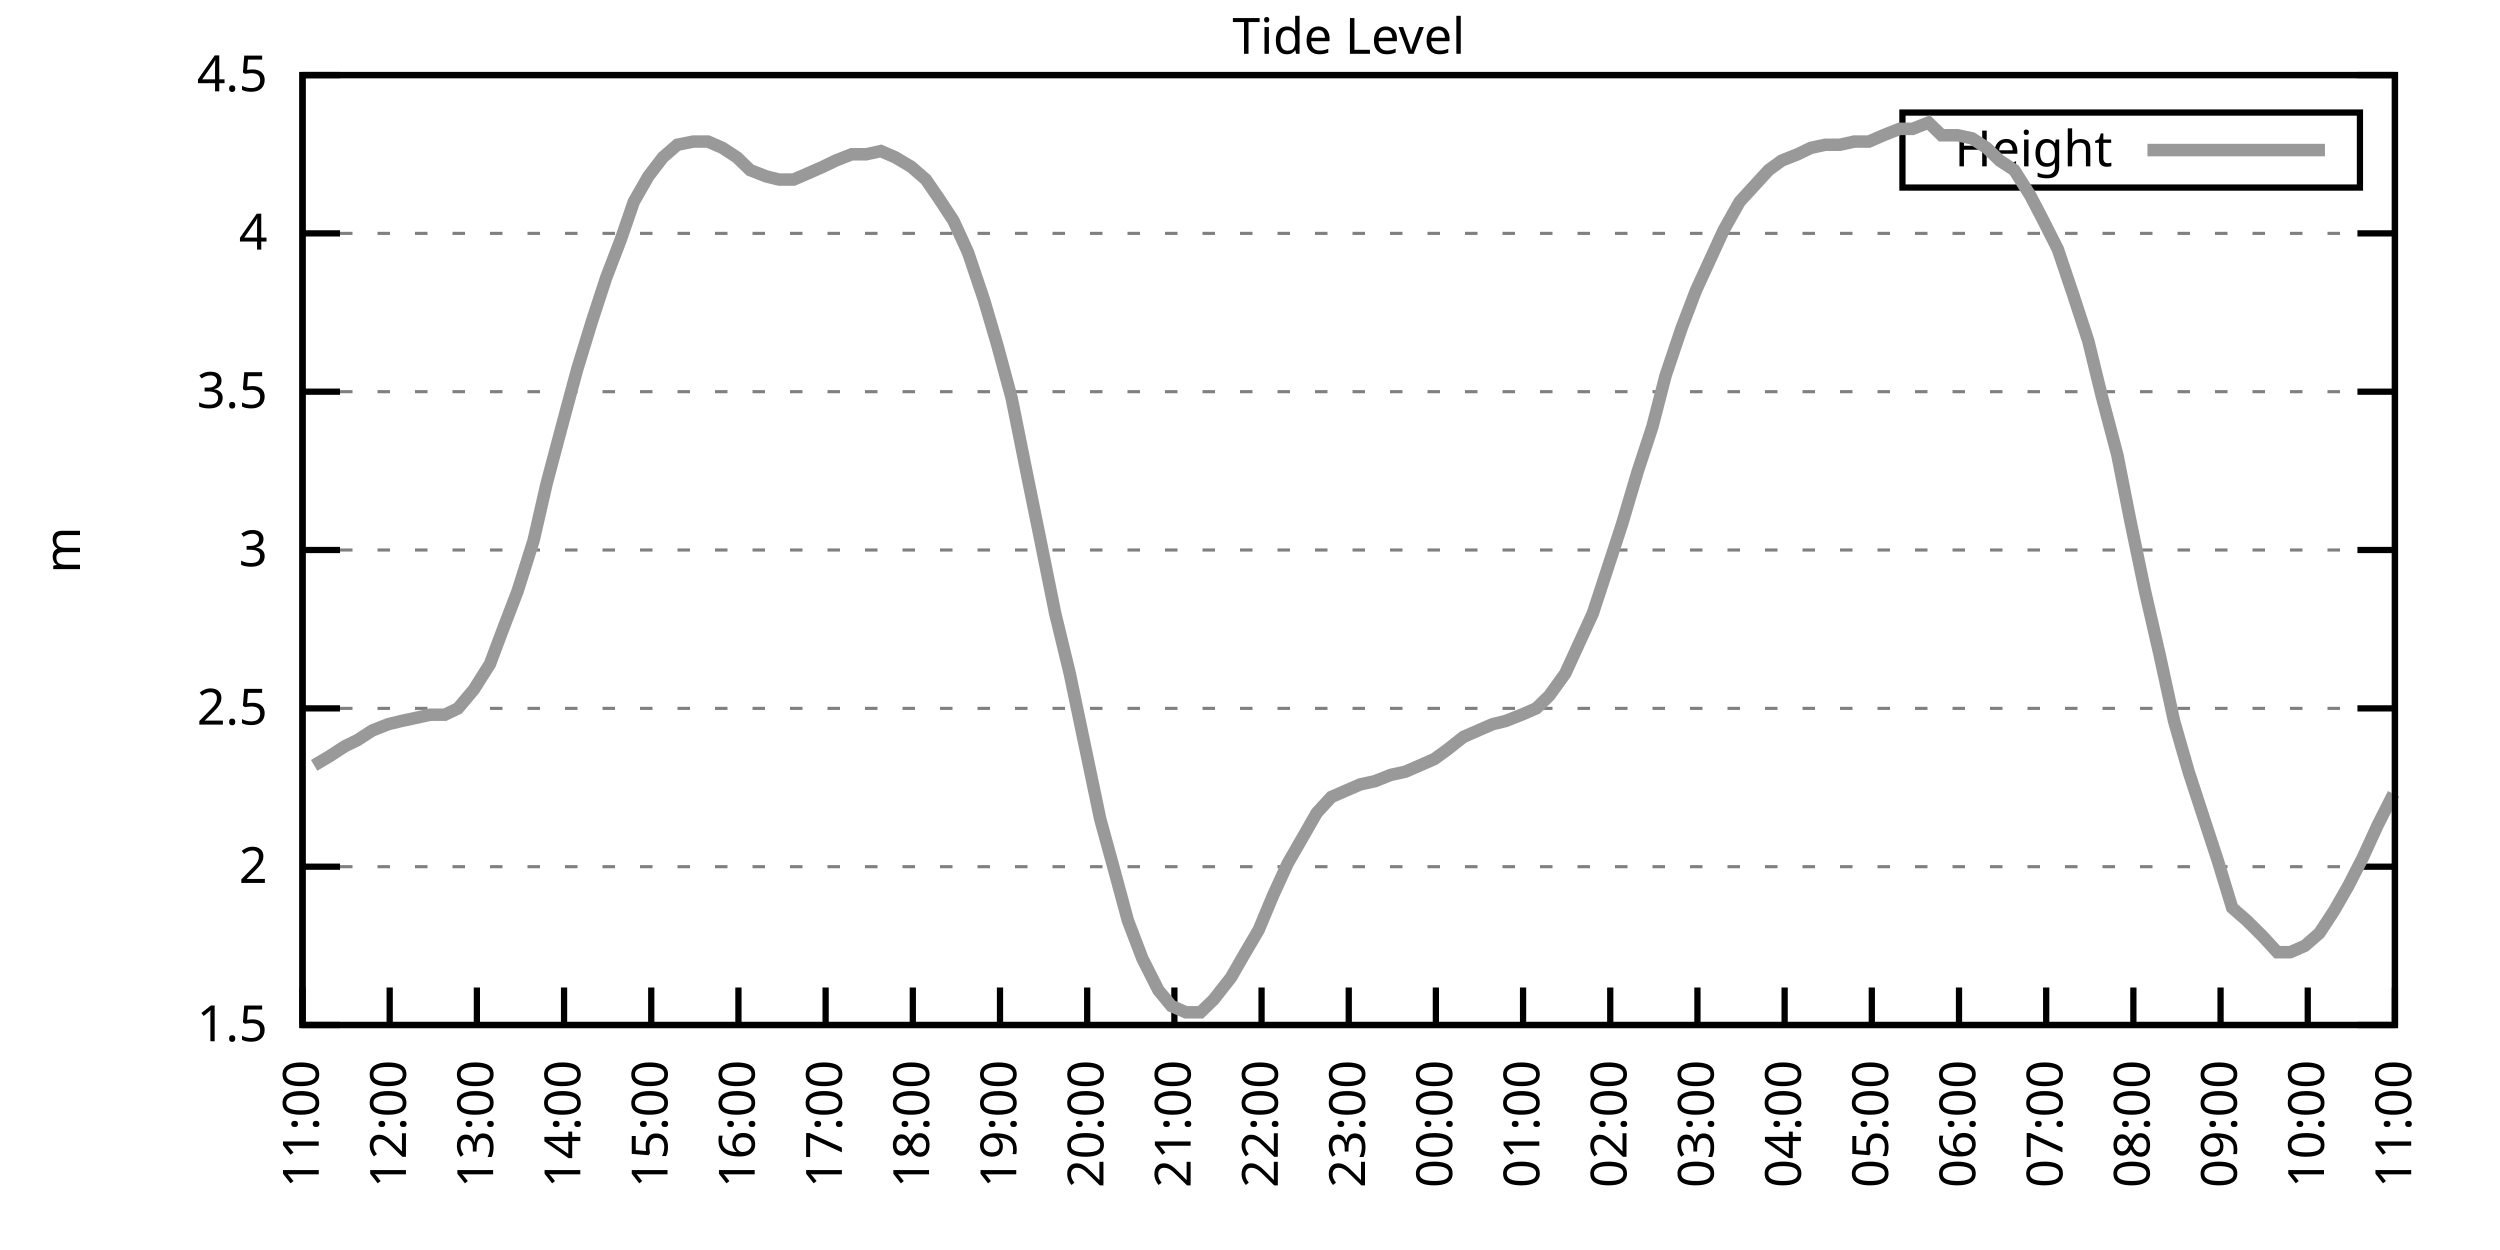
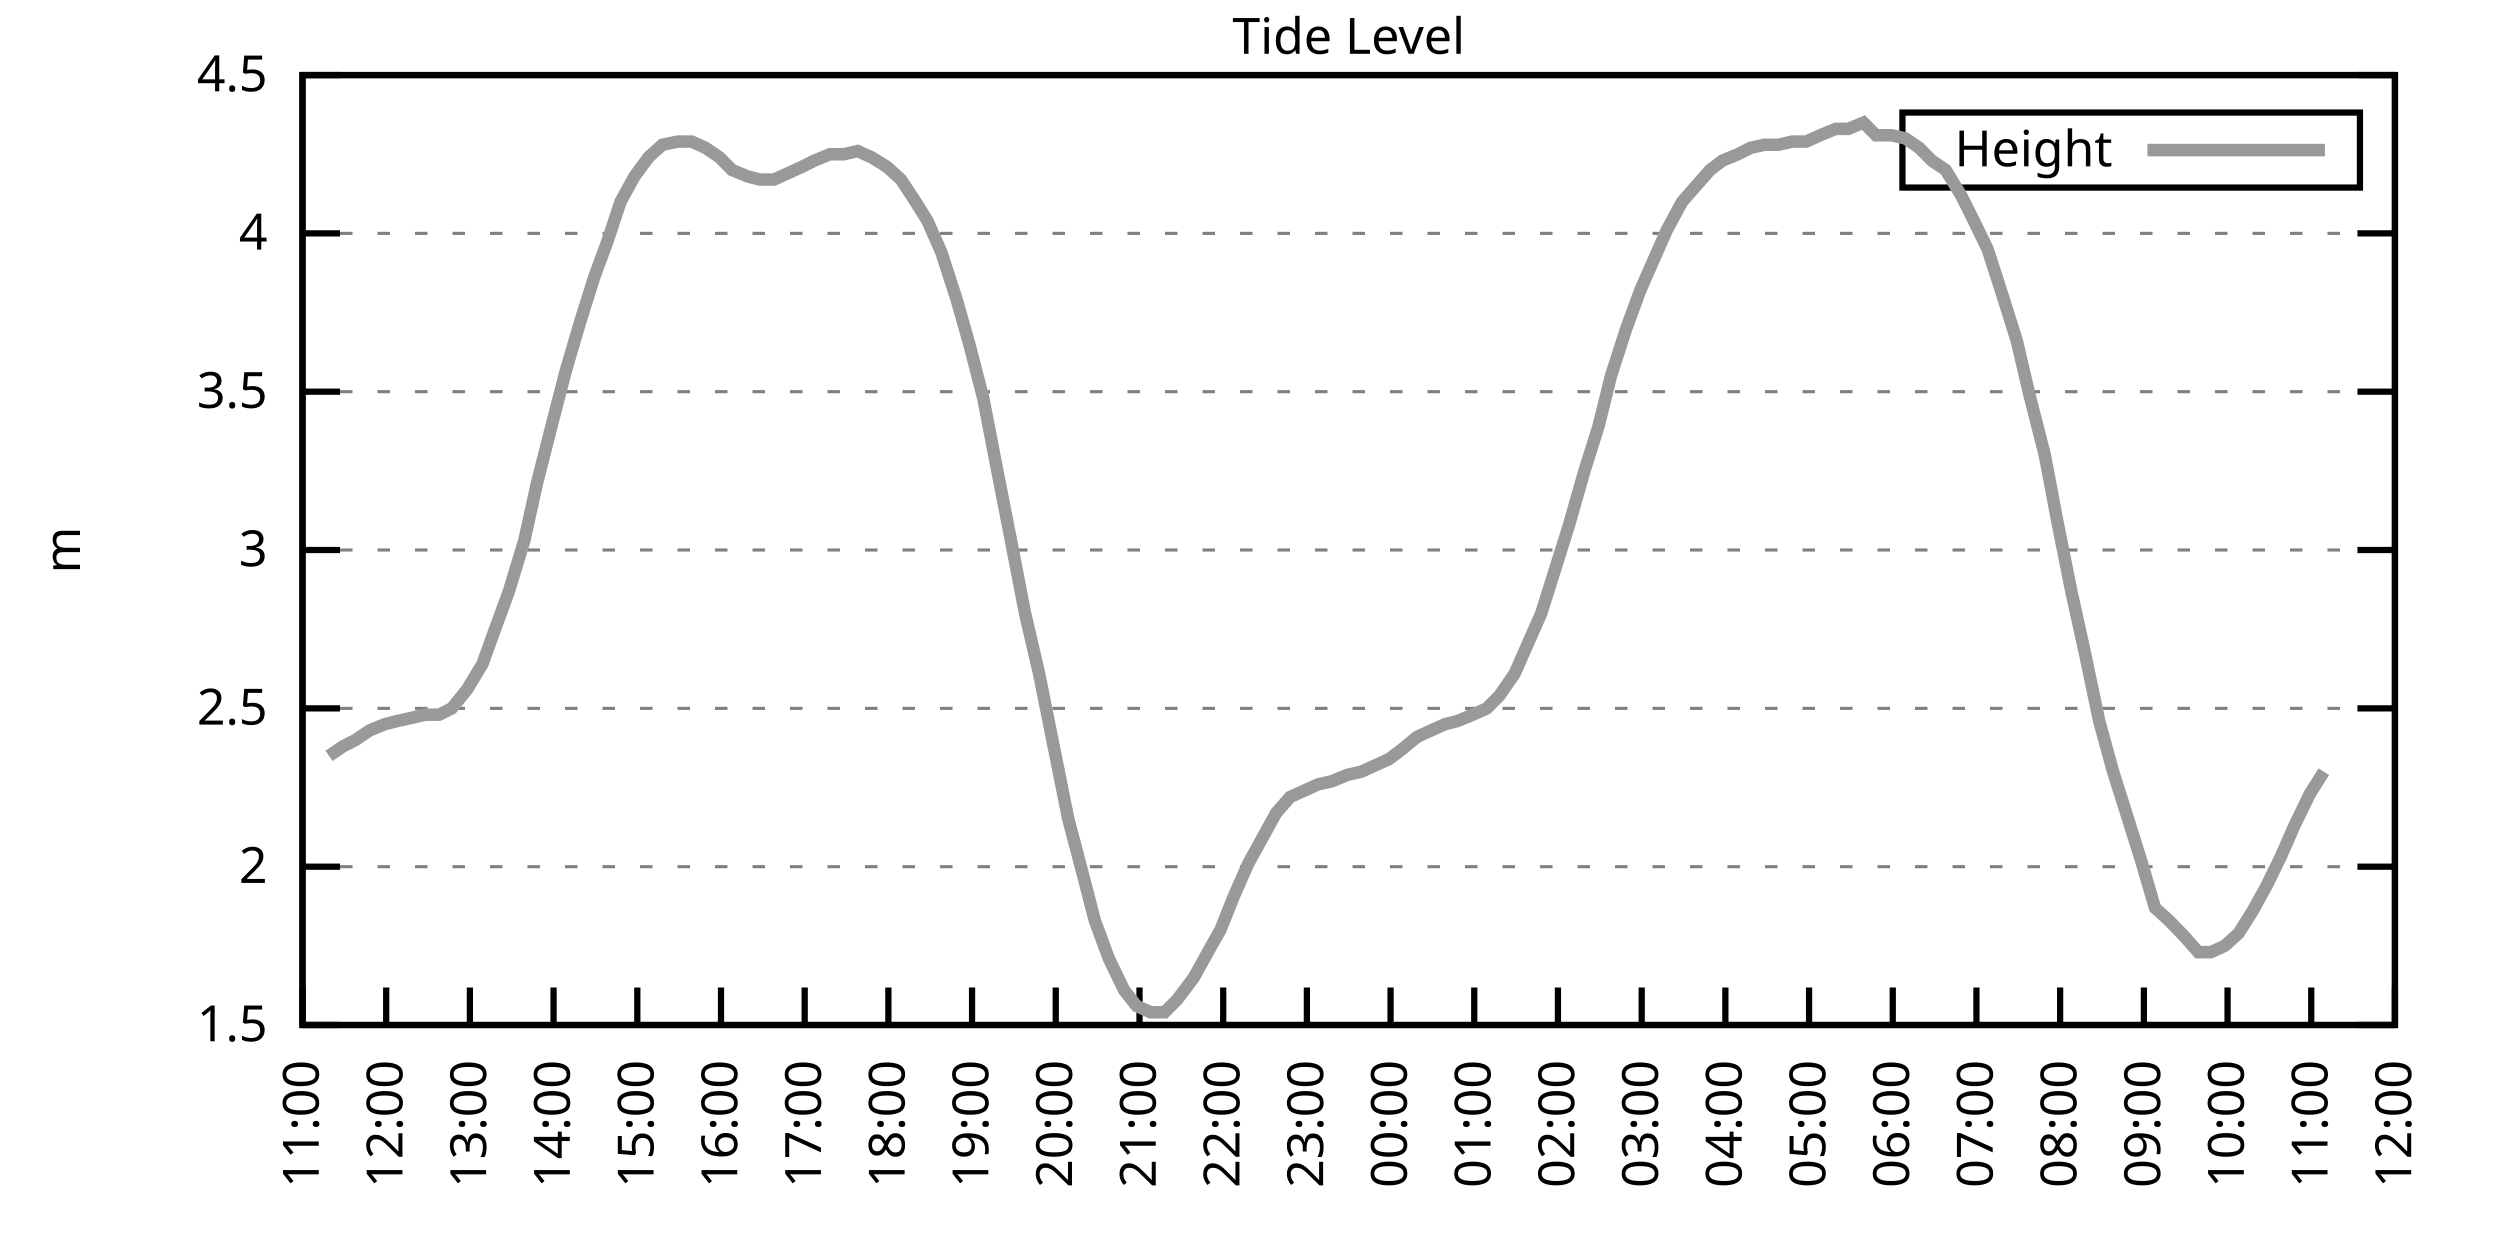
<svg xmlns="http://www.w3.org/2000/svg" xmlns:xlink="http://www.w3.org/1999/xlink" width="400" height="200" viewBox="0 0 400 200">
  <g id="gnuplot_canvas">
    <rect x="0" y="0" width="400" height="200" fill="none" />
    <defs>
      <circle id="gpDot" r="0.5" stroke-width="0.5" stroke="currentColor" />
      <path id="gpPt0" stroke-width="0.333" stroke="currentColor" d="M-1,0 h2 M0,-1 v2" />
      <path id="gpPt1" stroke-width="0.333" stroke="currentColor" d="M-1,-1 L1,1 M1,-1 L-1,1" />
      <path id="gpPt2" stroke-width="0.333" stroke="currentColor" d="M-1,0 L1,0 M0,-1 L0,1 M-1,-1 L1,1 M-1,1 L1,-1" />
      <rect id="gpPt3" stroke-width="0.333" stroke="currentColor" x="-1" y="-1" width="2" height="2" />
      <rect id="gpPt4" stroke-width="0.333" stroke="currentColor" fill="currentColor" x="-1" y="-1" width="2" height="2" />
      <circle id="gpPt5" stroke-width="0.333" stroke="currentColor" cx="0" cy="0" r="1" />
      <use xlink:href="#gpPt5" id="gpPt6" fill="currentColor" stroke="none" />
      <path id="gpPt7" stroke-width="0.333" stroke="currentColor" d="M0,-1.33 L-1.33,0.67 L1.33,0.67 z" />
      <use xlink:href="#gpPt7" id="gpPt8" fill="currentColor" stroke="none" />
      <use xlink:href="#gpPt7" id="gpPt9" stroke="currentColor" transform="rotate(180)" />
      <use xlink:href="#gpPt9" id="gpPt10" fill="currentColor" stroke="none" />
      <use xlink:href="#gpPt3" id="gpPt11" stroke="currentColor" transform="rotate(45)" />
      <use xlink:href="#gpPt11" id="gpPt12" fill="currentColor" stroke="none" />
      <path id="gpPt13" stroke-width="0.333" stroke="currentColor" d="M0,1.330 L1.265,0.411 L0.782,-1.067 L-0.782,-1.076 L-1.265,0.411 z" />
      <use xlink:href="#gpPt13" id="gpPt14" fill="currentColor" stroke="none" />
      <filter id="textbox" filterUnits="objectBoundingBox" x="0" y="0" height="1" width="1">
        <feFlood flood-color="white" flood-opacity="1" result="bgnd" />
        <feComposite in="SourceGraphic" in2="bgnd" operator="atop" />
      </filter>
      <filter id="greybox" filterUnits="objectBoundingBox" x="0" y="0" height="1" width="1">
        <feFlood flood-color="lightgrey" flood-opacity="1" result="grey" />
        <feComposite in="SourceGraphic" in2="grey" operator="atop" />
      </filter>
    </defs>
    <g fill="none" color="white" stroke="currentColor" stroke-width="1.00" stroke-linecap="butt" stroke-linejoin="miter">
</g>
    <g fill="none" color="black" stroke="currentColor" stroke-width="1.00" stroke-linecap="butt" stroke-linejoin="miter">
      <g stroke="none" shape-rendering="crispEdges">
        <polygon fill="rgb(255, 255, 255)" points="48.40,164.00 383.18,164.00 383.18,12.02 48.40,12.02 " />
      </g>
    </g>
    <g fill="none" color="black" stroke="currentColor" stroke-width="1.00" stroke-linecap="butt" stroke-linejoin="miter">
</g>
    <g fill="none" color="black" stroke="black" stroke-width="0.50" stroke-linecap="butt" stroke-linejoin="miter">
</g>
    <g fill="none" color="gray" stroke="currentColor" stroke-width="0.50" stroke-linecap="butt" stroke-linejoin="miter">
      <path stroke="gray" stroke-dasharray="2,4" class="gridline" d="M48.40,164.00 L383.19,164.00  " />
    </g>
    <g fill="none" color="gray" stroke="gray" stroke-width="1.00" stroke-linecap="butt" stroke-linejoin="miter">
</g>
    <g fill="none" color="black" stroke="currentColor" stroke-width="1.00" stroke-linecap="butt" stroke-linejoin="miter">
      <path stroke="black" d="M48.40,164.00 L54.40,164.00 M383.19,164.00 L377.19,164.00  " />
      <g transform="translate(42.80,166.60)" stroke="none" fill="black" font-family="Sans" font-size="8.00" text-anchor="end">
        <text>
          <tspan font-family="Sans"> 1.5</tspan>
        </text>
      </g>
    </g>
    <g fill="none" color="black" stroke="currentColor" stroke-width="1.00" stroke-linecap="butt" stroke-linejoin="miter">
</g>
    <g fill="none" color="black" stroke="black" stroke-width="0.50" stroke-linecap="butt" stroke-linejoin="miter">
</g>
    <g fill="none" color="gray" stroke="currentColor" stroke-width="0.50" stroke-linecap="butt" stroke-linejoin="miter">
      <path stroke="gray" stroke-dasharray="2,4" class="gridline" d="M48.40,138.67 L383.19,138.67  " />
    </g>
    <g fill="none" color="gray" stroke="gray" stroke-width="1.00" stroke-linecap="butt" stroke-linejoin="miter">
</g>
    <g fill="none" color="black" stroke="currentColor" stroke-width="1.00" stroke-linecap="butt" stroke-linejoin="miter">
      <path stroke="black" d="M48.40,138.67 L54.40,138.67 M383.19,138.67 L377.19,138.67  " />
      <g transform="translate(42.80,141.27)" stroke="none" fill="black" font-family="Sans" font-size="8.00" text-anchor="end">
        <text>
          <tspan font-family="Sans"> 2</tspan>
        </text>
      </g>
    </g>
    <g fill="none" color="black" stroke="currentColor" stroke-width="1.00" stroke-linecap="butt" stroke-linejoin="miter">
</g>
    <g fill="none" color="black" stroke="black" stroke-width="0.50" stroke-linecap="butt" stroke-linejoin="miter">
</g>
    <g fill="none" color="gray" stroke="currentColor" stroke-width="0.50" stroke-linecap="butt" stroke-linejoin="miter">
      <path stroke="gray" stroke-dasharray="2,4" class="gridline" d="M48.40,113.34 L383.19,113.34  " />
    </g>
    <g fill="none" color="gray" stroke="gray" stroke-width="1.00" stroke-linecap="butt" stroke-linejoin="miter">
</g>
    <g fill="none" color="black" stroke="currentColor" stroke-width="1.00" stroke-linecap="butt" stroke-linejoin="miter">
      <path stroke="black" d="M48.40,113.34 L54.40,113.34 M383.19,113.34 L377.19,113.34  " />
      <g transform="translate(42.80,115.94)" stroke="none" fill="black" font-family="Sans" font-size="8.00" text-anchor="end">
        <text>
          <tspan font-family="Sans"> 2.5</tspan>
        </text>
      </g>
    </g>
    <g fill="none" color="black" stroke="currentColor" stroke-width="1.00" stroke-linecap="butt" stroke-linejoin="miter">
</g>
    <g fill="none" color="black" stroke="black" stroke-width="0.50" stroke-linecap="butt" stroke-linejoin="miter">
</g>
    <g fill="none" color="gray" stroke="currentColor" stroke-width="0.50" stroke-linecap="butt" stroke-linejoin="miter">
      <path stroke="gray" stroke-dasharray="2,4" class="gridline" d="M48.40,88.00 L383.19,88.00  " />
    </g>
    <g fill="none" color="gray" stroke="gray" stroke-width="1.00" stroke-linecap="butt" stroke-linejoin="miter">
</g>
    <g fill="none" color="black" stroke="currentColor" stroke-width="1.00" stroke-linecap="butt" stroke-linejoin="miter">
      <path stroke="black" d="M48.40,88.00 L54.40,88.00 M383.19,88.00 L377.19,88.00  " />
      <g transform="translate(42.80,90.60)" stroke="none" fill="black" font-family="Sans" font-size="8.00" text-anchor="end">
        <text>
          <tspan font-family="Sans"> 3</tspan>
        </text>
      </g>
    </g>
    <g fill="none" color="black" stroke="currentColor" stroke-width="1.00" stroke-linecap="butt" stroke-linejoin="miter">
</g>
    <g fill="none" color="black" stroke="black" stroke-width="0.50" stroke-linecap="butt" stroke-linejoin="miter">
</g>
    <g fill="none" color="gray" stroke="currentColor" stroke-width="0.50" stroke-linecap="butt" stroke-linejoin="miter">
      <path stroke="gray" stroke-dasharray="2,4" class="gridline" d="M48.40,62.67 L383.19,62.67  " />
    </g>
    <g fill="none" color="gray" stroke="gray" stroke-width="1.00" stroke-linecap="butt" stroke-linejoin="miter">
</g>
    <g fill="none" color="black" stroke="currentColor" stroke-width="1.00" stroke-linecap="butt" stroke-linejoin="miter">
      <path stroke="black" d="M48.40,62.67 L54.40,62.67 M383.19,62.67 L377.19,62.67  " />
      <g transform="translate(42.80,65.27)" stroke="none" fill="black" font-family="Sans" font-size="8.00" text-anchor="end">
        <text>
          <tspan font-family="Sans"> 3.5</tspan>
        </text>
      </g>
    </g>
    <g fill="none" color="black" stroke="currentColor" stroke-width="1.00" stroke-linecap="butt" stroke-linejoin="miter">
</g>
    <g fill="none" color="black" stroke="black" stroke-width="0.50" stroke-linecap="butt" stroke-linejoin="miter">
</g>
    <g fill="none" color="gray" stroke="currentColor" stroke-width="0.50" stroke-linecap="butt" stroke-linejoin="miter">
      <path stroke="gray" stroke-dasharray="2,4" class="gridline" d="M48.40,37.34 L383.19,37.34  " />
    </g>
    <g fill="none" color="gray" stroke="gray" stroke-width="1.00" stroke-linecap="butt" stroke-linejoin="miter">
</g>
    <g fill="none" color="black" stroke="currentColor" stroke-width="1.00" stroke-linecap="butt" stroke-linejoin="miter">
      <path stroke="black" d="M48.40,37.34 L54.40,37.34 M383.19,37.34 L377.19,37.34  " />
      <g transform="translate(42.80,39.94)" stroke="none" fill="black" font-family="Sans" font-size="8.00" text-anchor="end">
        <text>
          <tspan font-family="Sans"> 4</tspan>
        </text>
      </g>
    </g>
    <g fill="none" color="black" stroke="currentColor" stroke-width="1.00" stroke-linecap="butt" stroke-linejoin="miter">
</g>
    <g fill="none" color="black" stroke="black" stroke-width="0.50" stroke-linecap="butt" stroke-linejoin="miter">
</g>
    <g fill="none" color="gray" stroke="currentColor" stroke-width="0.50" stroke-linecap="butt" stroke-linejoin="miter">
      <path stroke="gray" stroke-dasharray="2,4" class="gridline" d="M48.40,12.01 L383.19,12.01  " />
    </g>
    <g fill="none" color="gray" stroke="gray" stroke-width="1.00" stroke-linecap="butt" stroke-linejoin="miter">
</g>
    <g fill="none" color="black" stroke="currentColor" stroke-width="1.00" stroke-linecap="butt" stroke-linejoin="miter">
      <path stroke="black" d="M48.40,12.01 L54.40,12.01 M383.19,12.01 L377.19,12.01  " />
      <g transform="translate(42.80,14.61)" stroke="none" fill="black" font-family="Sans" font-size="8.00" text-anchor="end">
        <text>
          <tspan font-family="Sans"> 4.5</tspan>
        </text>
      </g>
    </g>
    <g fill="none" color="black" stroke="currentColor" stroke-width="1.00" stroke-linecap="butt" stroke-linejoin="miter">
      <path stroke="black" d="M48.40,164.00 L48.40,158.00  " />
      <g transform="translate(51.00,169.60) rotate(270.00)" stroke="none" fill="black" font-family="Sans" font-size="8.00" text-anchor="end">
        <text>
          <tspan font-family="Sans">11:00</tspan>
        </text>
      </g>
    </g>
    <g fill="none" color="black" stroke="currentColor" stroke-width="1.00" stroke-linecap="butt" stroke-linejoin="miter">
-       <path stroke="black" d="M62.35,164.00 L62.35,158.00  " />
-       <g transform="translate(64.95,169.60) rotate(270.00)" stroke="none" fill="black" font-family="Sans" font-size="8.00" text-anchor="end">
+       <path stroke="black" d="M61.79,164.00 L61.79,158.00  " />
+       <g transform="translate(64.39,169.60) rotate(270.00)" stroke="none" fill="black" font-family="Sans" font-size="8.00" text-anchor="end">
        <text>
          <tspan font-family="Sans">12:00</tspan>
        </text>
      </g>
    </g>
    <g fill="none" color="black" stroke="currentColor" stroke-width="1.00" stroke-linecap="butt" stroke-linejoin="miter">
-       <path stroke="black" d="M76.30,164.00 L76.30,158.00  " />
-       <g transform="translate(78.90,169.60) rotate(270.00)" stroke="none" fill="black" font-family="Sans" font-size="8.00" text-anchor="end">
+       <path stroke="black" d="M75.18,164.00 L75.18,158.00  " />
+       <g transform="translate(77.78,169.60) rotate(270.00)" stroke="none" fill="black" font-family="Sans" font-size="8.00" text-anchor="end">
        <text>
          <tspan font-family="Sans">13:00</tspan>
        </text>
      </g>
    </g>
    <g fill="none" color="black" stroke="currentColor" stroke-width="1.00" stroke-linecap="butt" stroke-linejoin="miter">
-       <path stroke="black" d="M90.25,164.00 L90.25,158.00  " />
-       <g transform="translate(92.85,169.60) rotate(270.00)" stroke="none" fill="black" font-family="Sans" font-size="8.00" text-anchor="end">
+       <path stroke="black" d="M88.57,164.00 L88.57,158.00  " />
+       <g transform="translate(91.17,169.60) rotate(270.00)" stroke="none" fill="black" font-family="Sans" font-size="8.00" text-anchor="end">
        <text>
          <tspan font-family="Sans">14:00</tspan>
        </text>
      </g>
    </g>
    <g fill="none" color="black" stroke="currentColor" stroke-width="1.00" stroke-linecap="butt" stroke-linejoin="miter">
-       <path stroke="black" d="M104.20,164.00 L104.20,158.00  " />
-       <g transform="translate(106.80,169.60) rotate(270.00)" stroke="none" fill="black" font-family="Sans" font-size="8.00" text-anchor="end">
+       <path stroke="black" d="M101.97,164.00 L101.97,158.00  " />
+       <g transform="translate(104.57,169.60) rotate(270.00)" stroke="none" fill="black" font-family="Sans" font-size="8.00" text-anchor="end">
        <text>
          <tspan font-family="Sans">15:00</tspan>
        </text>
      </g>
    </g>
    <g fill="none" color="black" stroke="currentColor" stroke-width="1.00" stroke-linecap="butt" stroke-linejoin="miter">
-       <path stroke="black" d="M118.15,164.00 L118.15,158.00  " />
-       <g transform="translate(120.75,169.60) rotate(270.00)" stroke="none" fill="black" font-family="Sans" font-size="8.00" text-anchor="end">
+       <path stroke="black" d="M115.36,164.00 L115.36,158.00  " />
+       <g transform="translate(117.96,169.60) rotate(270.00)" stroke="none" fill="black" font-family="Sans" font-size="8.00" text-anchor="end">
        <text>
          <tspan font-family="Sans">16:00</tspan>
        </text>
      </g>
    </g>
    <g fill="none" color="black" stroke="currentColor" stroke-width="1.00" stroke-linecap="butt" stroke-linejoin="miter">
-       <path stroke="black" d="M132.10,164.00 L132.10,158.00  " />
-       <g transform="translate(134.70,169.60) rotate(270.00)" stroke="none" fill="black" font-family="Sans" font-size="8.00" text-anchor="end">
+       <path stroke="black" d="M128.75,164.00 L128.75,158.00  " />
+       <g transform="translate(131.35,169.60) rotate(270.00)" stroke="none" fill="black" font-family="Sans" font-size="8.00" text-anchor="end">
        <text>
          <tspan font-family="Sans">17:00</tspan>
        </text>
      </g>
    </g>
    <g fill="none" color="black" stroke="currentColor" stroke-width="1.00" stroke-linecap="butt" stroke-linejoin="miter">
-       <path stroke="black" d="M146.05,164.00 L146.05,158.00  " />
-       <g transform="translate(148.65,169.60) rotate(270.00)" stroke="none" fill="black" font-family="Sans" font-size="8.00" text-anchor="end">
+       <path stroke="black" d="M142.14,164.00 L142.14,158.00  " />
+       <g transform="translate(144.74,169.60) rotate(270.00)" stroke="none" fill="black" font-family="Sans" font-size="8.00" text-anchor="end">
        <text>
          <tspan font-family="Sans">18:00</tspan>
        </text>
      </g>
    </g>
    <g fill="none" color="black" stroke="currentColor" stroke-width="1.00" stroke-linecap="butt" stroke-linejoin="miter">
-       <path stroke="black" d="M160.00,164.00 L160.00,158.00  " />
-       <g transform="translate(162.60,169.60) rotate(270.00)" stroke="none" fill="black" font-family="Sans" font-size="8.00" text-anchor="end">
+       <path stroke="black" d="M155.53,164.00 L155.53,158.00  " />
+       <g transform="translate(158.13,169.60) rotate(270.00)" stroke="none" fill="black" font-family="Sans" font-size="8.00" text-anchor="end">
        <text>
          <tspan font-family="Sans">19:00</tspan>
        </text>
      </g>
    </g>
    <g fill="none" color="black" stroke="currentColor" stroke-width="1.00" stroke-linecap="butt" stroke-linejoin="miter">
-       <path stroke="black" d="M173.95,164.00 L173.95,158.00  " />
-       <g transform="translate(176.55,169.60) rotate(270.00)" stroke="none" fill="black" font-family="Sans" font-size="8.00" text-anchor="end">
+       <path stroke="black" d="M168.92,164.00 L168.92,158.00  " />
+       <g transform="translate(171.52,169.60) rotate(270.00)" stroke="none" fill="black" font-family="Sans" font-size="8.00" text-anchor="end">
        <text>
          <tspan font-family="Sans">20:00</tspan>
        </text>
      </g>
    </g>
    <g fill="none" color="black" stroke="currentColor" stroke-width="1.00" stroke-linecap="butt" stroke-linejoin="miter">
-       <path stroke="black" d="M187.90,164.00 L187.90,158.00  " />
-       <g transform="translate(190.50,169.60) rotate(270.00)" stroke="none" fill="black" font-family="Sans" font-size="8.00" text-anchor="end">
+       <path stroke="black" d="M182.32,164.00 L182.32,158.00  " />
+       <g transform="translate(184.92,169.60) rotate(270.00)" stroke="none" fill="black" font-family="Sans" font-size="8.00" text-anchor="end">
        <text>
          <tspan font-family="Sans">21:00</tspan>
        </text>
      </g>
    </g>
    <g fill="none" color="black" stroke="currentColor" stroke-width="1.00" stroke-linecap="butt" stroke-linejoin="miter">
-       <path stroke="black" d="M201.85,164.00 L201.85,158.00  " />
-       <g transform="translate(204.45,169.60) rotate(270.00)" stroke="none" fill="black" font-family="Sans" font-size="8.00" text-anchor="end">
+       <path stroke="black" d="M195.71,164.00 L195.71,158.00  " />
+       <g transform="translate(198.31,169.60) rotate(270.00)" stroke="none" fill="black" font-family="Sans" font-size="8.00" text-anchor="end">
        <text>
          <tspan font-family="Sans">22:00</tspan>
        </text>
      </g>
    </g>
    <g fill="none" color="black" stroke="currentColor" stroke-width="1.00" stroke-linecap="butt" stroke-linejoin="miter">
-       <path stroke="black" d="M215.80,164.00 L215.80,158.00  " />
-       <g transform="translate(218.40,169.60) rotate(270.00)" stroke="none" fill="black" font-family="Sans" font-size="8.00" text-anchor="end">
+       <path stroke="black" d="M209.10,164.00 L209.10,158.00  " />
+       <g transform="translate(211.70,169.60) rotate(270.00)" stroke="none" fill="black" font-family="Sans" font-size="8.00" text-anchor="end">
        <text>
          <tspan font-family="Sans">23:00</tspan>
        </text>
      </g>
    </g>
    <g fill="none" color="black" stroke="currentColor" stroke-width="1.00" stroke-linecap="butt" stroke-linejoin="miter">
-       <path stroke="black" d="M229.74,164.00 L229.74,158.00  " />
-       <g transform="translate(232.34,169.60) rotate(270.00)" stroke="none" fill="black" font-family="Sans" font-size="8.00" text-anchor="end">
+       <path stroke="black" d="M222.49,164.00 L222.49,158.00  " />
+       <g transform="translate(225.09,169.60) rotate(270.00)" stroke="none" fill="black" font-family="Sans" font-size="8.00" text-anchor="end">
        <text>
          <tspan font-family="Sans">00:00</tspan>
        </text>
      </g>
    </g>
    <g fill="none" color="black" stroke="currentColor" stroke-width="1.00" stroke-linecap="butt" stroke-linejoin="miter">
-       <path stroke="black" d="M243.69,164.00 L243.69,158.00  " />
-       <g transform="translate(246.29,169.60) rotate(270.00)" stroke="none" fill="black" font-family="Sans" font-size="8.00" text-anchor="end">
+       <path stroke="black" d="M235.88,164.00 L235.88,158.00  " />
+       <g transform="translate(238.48,169.60) rotate(270.00)" stroke="none" fill="black" font-family="Sans" font-size="8.00" text-anchor="end">
        <text>
          <tspan font-family="Sans">01:00</tspan>
        </text>
      </g>
    </g>
    <g fill="none" color="black" stroke="currentColor" stroke-width="1.00" stroke-linecap="butt" stroke-linejoin="miter">
-       <path stroke="black" d="M257.64,164.00 L257.64,158.00  " />
-       <g transform="translate(260.24,169.60) rotate(270.00)" stroke="none" fill="black" font-family="Sans" font-size="8.00" text-anchor="end">
+       <path stroke="black" d="M249.27,164.00 L249.27,158.00  " />
+       <g transform="translate(251.87,169.60) rotate(270.00)" stroke="none" fill="black" font-family="Sans" font-size="8.00" text-anchor="end">
        <text>
          <tspan font-family="Sans">02:00</tspan>
        </text>
      </g>
    </g>
    <g fill="none" color="black" stroke="currentColor" stroke-width="1.00" stroke-linecap="butt" stroke-linejoin="miter">
-       <path stroke="black" d="M271.59,164.00 L271.59,158.00  " />
-       <g transform="translate(274.19,169.60) rotate(270.00)" stroke="none" fill="black" font-family="Sans" font-size="8.00" text-anchor="end">
+       <path stroke="black" d="M262.67,164.00 L262.67,158.00  " />
+       <g transform="translate(265.27,169.60) rotate(270.00)" stroke="none" fill="black" font-family="Sans" font-size="8.00" text-anchor="end">
        <text>
          <tspan font-family="Sans">03:00</tspan>
        </text>
      </g>
    </g>
    <g fill="none" color="black" stroke="currentColor" stroke-width="1.00" stroke-linecap="butt" stroke-linejoin="miter">
-       <path stroke="black" d="M285.54,164.00 L285.54,158.00  " />
-       <g transform="translate(288.14,169.60) rotate(270.00)" stroke="none" fill="black" font-family="Sans" font-size="8.00" text-anchor="end">
+       <path stroke="black" d="M276.06,164.00 L276.06,158.00  " />
+       <g transform="translate(278.66,169.60) rotate(270.00)" stroke="none" fill="black" font-family="Sans" font-size="8.00" text-anchor="end">
        <text>
          <tspan font-family="Sans">04:00</tspan>
        </text>
      </g>
    </g>
    <g fill="none" color="black" stroke="currentColor" stroke-width="1.00" stroke-linecap="butt" stroke-linejoin="miter">
-       <path stroke="black" d="M299.49,164.00 L299.49,158.00  " />
-       <g transform="translate(302.09,169.60) rotate(270.00)" stroke="none" fill="black" font-family="Sans" font-size="8.00" text-anchor="end">
+       <path stroke="black" d="M289.45,164.00 L289.45,158.00  " />
+       <g transform="translate(292.05,169.60) rotate(270.00)" stroke="none" fill="black" font-family="Sans" font-size="8.00" text-anchor="end">
        <text>
          <tspan font-family="Sans">05:00</tspan>
        </text>
      </g>
    </g>
    <g fill="none" color="black" stroke="currentColor" stroke-width="1.00" stroke-linecap="butt" stroke-linejoin="miter">
-       <path stroke="black" d="M313.44,164.00 L313.44,158.00  " />
-       <g transform="translate(316.04,169.60) rotate(270.00)" stroke="none" fill="black" font-family="Sans" font-size="8.00" text-anchor="end">
+       <path stroke="black" d="M302.84,164.00 L302.84,158.00  " />
+       <g transform="translate(305.44,169.60) rotate(270.00)" stroke="none" fill="black" font-family="Sans" font-size="8.00" text-anchor="end">
        <text>
          <tspan font-family="Sans">06:00</tspan>
        </text>
      </g>
    </g>
    <g fill="none" color="black" stroke="currentColor" stroke-width="1.00" stroke-linecap="butt" stroke-linejoin="miter">
-       <path stroke="black" d="M327.39,164.00 L327.39,158.00  " />
-       <g transform="translate(329.99,169.60) rotate(270.00)" stroke="none" fill="black" font-family="Sans" font-size="8.00" text-anchor="end">
+       <path stroke="black" d="M316.23,164.00 L316.23,158.00  " />
+       <g transform="translate(318.83,169.60) rotate(270.00)" stroke="none" fill="black" font-family="Sans" font-size="8.00" text-anchor="end">
        <text>
          <tspan font-family="Sans">07:00</tspan>
        </text>
      </g>
    </g>
    <g fill="none" color="black" stroke="currentColor" stroke-width="1.00" stroke-linecap="butt" stroke-linejoin="miter">
-       <path stroke="black" d="M341.34,164.00 L341.34,158.00  " />
-       <g transform="translate(343.94,169.60) rotate(270.00)" stroke="none" fill="black" font-family="Sans" font-size="8.00" text-anchor="end">
+       <path stroke="black" d="M329.62,164.00 L329.62,158.00  " />
+       <g transform="translate(332.22,169.60) rotate(270.00)" stroke="none" fill="black" font-family="Sans" font-size="8.00" text-anchor="end">
        <text>
          <tspan font-family="Sans">08:00</tspan>
        </text>
      </g>
    </g>
    <g fill="none" color="black" stroke="currentColor" stroke-width="1.00" stroke-linecap="butt" stroke-linejoin="miter">
-       <path stroke="black" d="M355.29,164.00 L355.29,158.00  " />
-       <g transform="translate(357.89,169.60) rotate(270.00)" stroke="none" fill="black" font-family="Sans" font-size="8.00" text-anchor="end">
+       <path stroke="black" d="M343.02,164.00 L343.02,158.00  " />
+       <g transform="translate(345.62,169.60) rotate(270.00)" stroke="none" fill="black" font-family="Sans" font-size="8.00" text-anchor="end">
        <text>
          <tspan font-family="Sans">09:00</tspan>
        </text>
      </g>
    </g>
    <g fill="none" color="black" stroke="currentColor" stroke-width="1.00" stroke-linecap="butt" stroke-linejoin="miter">
-       <path stroke="black" d="M369.24,164.00 L369.24,158.00  " />
-       <g transform="translate(371.84,169.60) rotate(270.00)" stroke="none" fill="black" font-family="Sans" font-size="8.00" text-anchor="end">
+       <path stroke="black" d="M356.41,164.00 L356.41,158.00  " />
+       <g transform="translate(359.01,169.60) rotate(270.00)" stroke="none" fill="black" font-family="Sans" font-size="8.00" text-anchor="end">
        <text>
          <tspan font-family="Sans">10:00</tspan>
+         </text>
+       </g>
+     </g>
+     <g fill="none" color="black" stroke="currentColor" stroke-width="1.00" stroke-linecap="butt" stroke-linejoin="miter">
+       <path stroke="black" d="M369.80,164.00 L369.80,158.00  " />
+       <g transform="translate(372.40,169.60) rotate(270.00)" stroke="none" fill="black" font-family="Sans" font-size="8.00" text-anchor="end">
+         <text>
+           <tspan font-family="Sans">11:00</tspan>
        </text>
      </g>
    </g>
    <g fill="none" color="black" stroke="currentColor" stroke-width="1.00" stroke-linecap="butt" stroke-linejoin="miter">
      <path stroke="black" d="M383.19,164.00 L383.19,158.00  " />
      <g transform="translate(385.79,169.60) rotate(270.00)" stroke="none" fill="black" font-family="Sans" font-size="8.00" text-anchor="end">
        <text>
-           <tspan font-family="Sans">11:00</tspan>
+           <tspan font-family="Sans">12:00</tspan>
        </text>
      </g>
    </g>
    <g fill="none" color="black" stroke="currentColor" stroke-width="1.00" stroke-linecap="butt" stroke-linejoin="miter">
</g>
    <g fill="none" color="black" stroke="currentColor" stroke-width="1.00" stroke-linecap="butt" stroke-linejoin="miter">
      <path stroke="black" d="M48.40,12.01 L48.40,164.00 L383.19,164.00 L383.19,12.01 L48.40,12.01 Z  " />
    </g>
    <g fill="none" color="black" stroke="currentColor" stroke-width="1.00" stroke-linecap="butt" stroke-linejoin="miter">
</g>
    <g fill="none" color="black" stroke="currentColor" stroke-width="1.00" stroke-linecap="butt" stroke-linejoin="miter">
      <path stroke="black" d="M304.39,30.01 L304.39,18.01 L377.59,18.01 L377.59,30.01 L304.39,30.01 Z  " />
    </g>
    <g id="Tide_level_plot_1">
      <g fill="none" color="white" stroke="black" stroke-width="2.00" stroke-linecap="butt" stroke-linejoin="miter">
</g>
      <g fill="none" color="black" stroke="currentColor" stroke-width="2.00" stroke-linecap="butt" stroke-linejoin="miter">
        <g transform="translate(337.99,26.61)" stroke="none" fill="black" font-family="Sans" font-size="8.00" text-anchor="end">
          <text>
            <tspan font-family="Sans">Height</tspan>
          </text>
        </g>
      </g>
      <g fill="none" color="black" stroke="currentColor" stroke-width="2.00" stroke-linecap="butt" stroke-linejoin="miter">
-         <path stroke="rgb(153, 153, 153)" d="M343.59,24.01 L371.99,24.01 M50.26,122.46 L52.82,120.94 L55.14,119.42 L57.23,118.40 L59.56,116.88 L62.12,115.87   L64.21,115.36 L66.53,114.86 L68.86,114.35 L71.18,114.35 L73.28,113.34 L75.83,110.30 L78.39,106.24 L80.48,100.67   L82.81,94.59 L85.37,86.49 L87.46,77.37 L90.02,67.74 L92.34,59.13 L94.67,51.53 L96.99,44.43 L99.32,38.35   L101.41,32.28 L103.73,28.22 L106.06,25.18 L108.38,23.16 L110.94,22.65 L113.27,22.65 L115.59,23.66 L117.92,25.18   L120.01,27.21 L122.57,28.22 L124.66,28.73 L126.98,28.73 L129.31,27.72 L131.63,26.70 L133.72,25.69 L136.28,24.68   L138.61,24.68 L140.93,24.17 L143.26,25.18 L145.81,26.70 L148.14,28.73 L150.23,31.77 L152.56,35.32 L154.88,40.38   L157.44,47.98 L159.53,55.07 L161.86,63.69 L164.41,76.35 L166.27,85.47 L168.83,98.14 L171.16,107.76 L176.04,131.07   L178.13,138.67 L180.46,147.28 L182.78,153.36 L185.34,158.43 L187.43,160.96 L189.76,161.97 L192.08,161.97 L194.17,159.95   L196.96,156.40 L199.29,152.35 L201.38,148.80 L203.71,143.23 L206.03,138.16 L208.36,134.11 L210.68,130.06 L213.01,127.52   L215.33,126.51 L217.65,125.50 L219.98,124.99 L222.54,123.98 L224.86,123.47 L227.19,122.46 L229.51,121.44 L231.60,119.92   L234.16,117.90 L236.49,116.88 L238.81,115.87 L240.90,115.36 L243.46,114.35 L245.79,113.34 L247.88,111.31 L250.44,107.76   L252.53,103.20 L254.85,98.14 L257.18,91.04 L259.50,83.95 L262.06,75.34 L264.39,68.25 L266.48,60.14 L269.04,52.54   L271.36,46.46 L273.69,41.39 L275.78,36.84 L278.34,32.28 L282.99,27.21 L285.08,25.69 L287.64,24.68 L289.73,23.66   L292.05,23.16 L294.38,23.16 L296.70,22.65 L299.03,22.65 L301.35,21.64 L303.91,20.62 L306.00,20.62 L308.56,19.61   L310.65,21.64 L313.21,21.64 L315.53,22.14 L317.86,23.66 L319.95,25.69 L322.28,27.21 L324.83,31.26 L326.69,34.81   L329.25,39.87 L331.81,47.47 L334.13,54.57 L336.23,63.18 L338.78,72.81 L340.88,83.45 L343.20,94.59 L345.53,104.72   L347.85,115.36 L350.18,123.47 L352.50,130.56 L354.83,137.66 L357.15,145.25 L359.48,147.28 L362.03,149.81 L364.36,152.35   L366.45,152.35 L368.78,151.33 L371.10,149.31 L373.43,145.76 L375.75,141.71 L378.08,137.15 L380.40,132.08 L382.96,127.02    " />
+         <path stroke="rgb(153, 153, 153)" d="M343.59,24.01 L371.99,24.01 M52.64,120.94 L54.87,119.42 L56.88,118.40 L59.11,116.88 L61.57,115.87 L63.58,115.36   L65.81,114.86 L68.04,114.35 L70.27,114.35 L72.28,113.34 L74.74,110.30 L77.19,106.24 L79.20,100.67 L81.43,94.59   L83.89,86.49 L85.90,77.37 L88.35,67.74 L90.58,59.13 L92.82,51.53 L95.05,44.43 L97.28,38.35 L99.29,32.28   L101.52,28.22 L103.75,25.18 L105.98,23.16 L108.44,22.65 L110.67,22.65 L112.90,23.66 L115.13,25.18 L117.14,27.21   L119.60,28.22 L121.61,28.73 L123.84,28.73 L126.07,27.72 L128.30,26.70 L130.31,25.69 L132.77,24.68 L135.00,24.68   L137.23,24.17 L139.46,25.18 L141.92,26.70 L144.15,28.73 L146.16,31.77 L148.39,35.32 L150.62,40.38 L153.08,47.98   L155.09,55.07 L157.32,63.69 L159.77,76.35 L161.56,85.47 L164.01,98.14 L166.25,107.76 L170.93,131.07 L172.94,138.67   L175.17,147.28 L177.41,153.36 L179.86,158.43 L181.87,160.96 L184.10,161.97 L186.33,161.97 L188.34,159.95 L191.02,156.40   L193.25,152.35 L195.26,148.80 L197.49,143.23 L199.73,138.16 L201.96,134.11 L204.19,130.06 L206.42,127.52 L208.65,126.51   L210.88,125.50 L213.12,124.99 L215.57,123.98 L217.80,123.47 L220.04,122.46 L222.27,121.44 L224.28,119.92 L226.73,117.90   L228.96,116.88 L231.20,115.87 L233.20,115.36 L235.66,114.35 L237.89,113.34 L239.90,111.31 L242.36,107.76 L244.36,103.20   L246.60,98.14 L248.83,91.04 L251.06,83.95 L253.51,75.34 L255.75,68.25 L257.76,60.14 L260.21,52.54 L262.44,46.46   L264.67,41.39 L266.68,36.84 L269.14,32.28 L273.60,27.21 L275.61,25.69 L278.07,24.68 L280.07,23.66 L282.31,23.16   L284.54,23.16 L286.77,22.65 L289.00,22.65 L291.23,21.64 L293.69,20.62 L295.70,20.62 L298.15,19.61 L300.16,21.64   L302.62,21.64 L304.85,22.14 L307.08,23.66 L309.09,25.69 L311.32,27.21 L313.78,31.26 L315.56,34.81 L318.02,39.87   L320.47,47.47 L322.70,54.57 L324.71,63.18 L327.17,72.81 L329.18,83.45 L331.41,94.59 L333.64,104.72 L335.87,115.36   L338.10,123.47 L340.34,130.56 L342.57,137.66 L344.80,145.25 L347.03,147.28 L349.49,149.81 L351.72,152.35 L353.73,152.35   L355.96,151.33 L358.19,149.31 L360.42,145.76 L362.66,141.71 L364.89,137.15 L367.12,132.08 L369.58,127.02 L371.81,123.47    " />
      </g>
    </g>
    <g fill="none" color="black" stroke="currentColor" stroke-width="2.00" stroke-linecap="butt" stroke-linejoin="miter">
</g>
    <g fill="none" color="black" stroke="black" stroke-width="1.00" stroke-linecap="butt" stroke-linejoin="miter">
</g>
    <g fill="none" color="black" stroke="currentColor" stroke-width="1.00" stroke-linecap="butt" stroke-linejoin="miter">
      <path stroke="black" d="M48.40,12.01 L48.40,164.00 L383.19,164.00 L383.19,12.01 L48.40,12.01 Z  " />
      <g transform="translate(12.80,88.01) rotate(270.00)" stroke="none" fill="black" font-family="Sans" font-size="8.00" text-anchor="middle">
        <text>
          <tspan font-family="Sans">m</tspan>
        </text>
      </g>
    </g>
    <g fill="none" color="black" stroke="currentColor" stroke-width="1.00" stroke-linecap="butt" stroke-linejoin="miter">
</g>
    <g fill="none" color="black" stroke="currentColor" stroke-width="1.00" stroke-linecap="butt" stroke-linejoin="miter">
      <g transform="translate(215.79,8.61)" stroke="none" fill="black" font-family="Sans" font-size="8.00" text-anchor="middle">
        <text>
          <tspan font-family="Sans">Tide Level</tspan>
        </text>
      </g>
    </g>
    <g fill="none" color="black" stroke="currentColor" stroke-width="1.00" stroke-linecap="butt" stroke-linejoin="miter">
</g>
  </g>
</svg>
